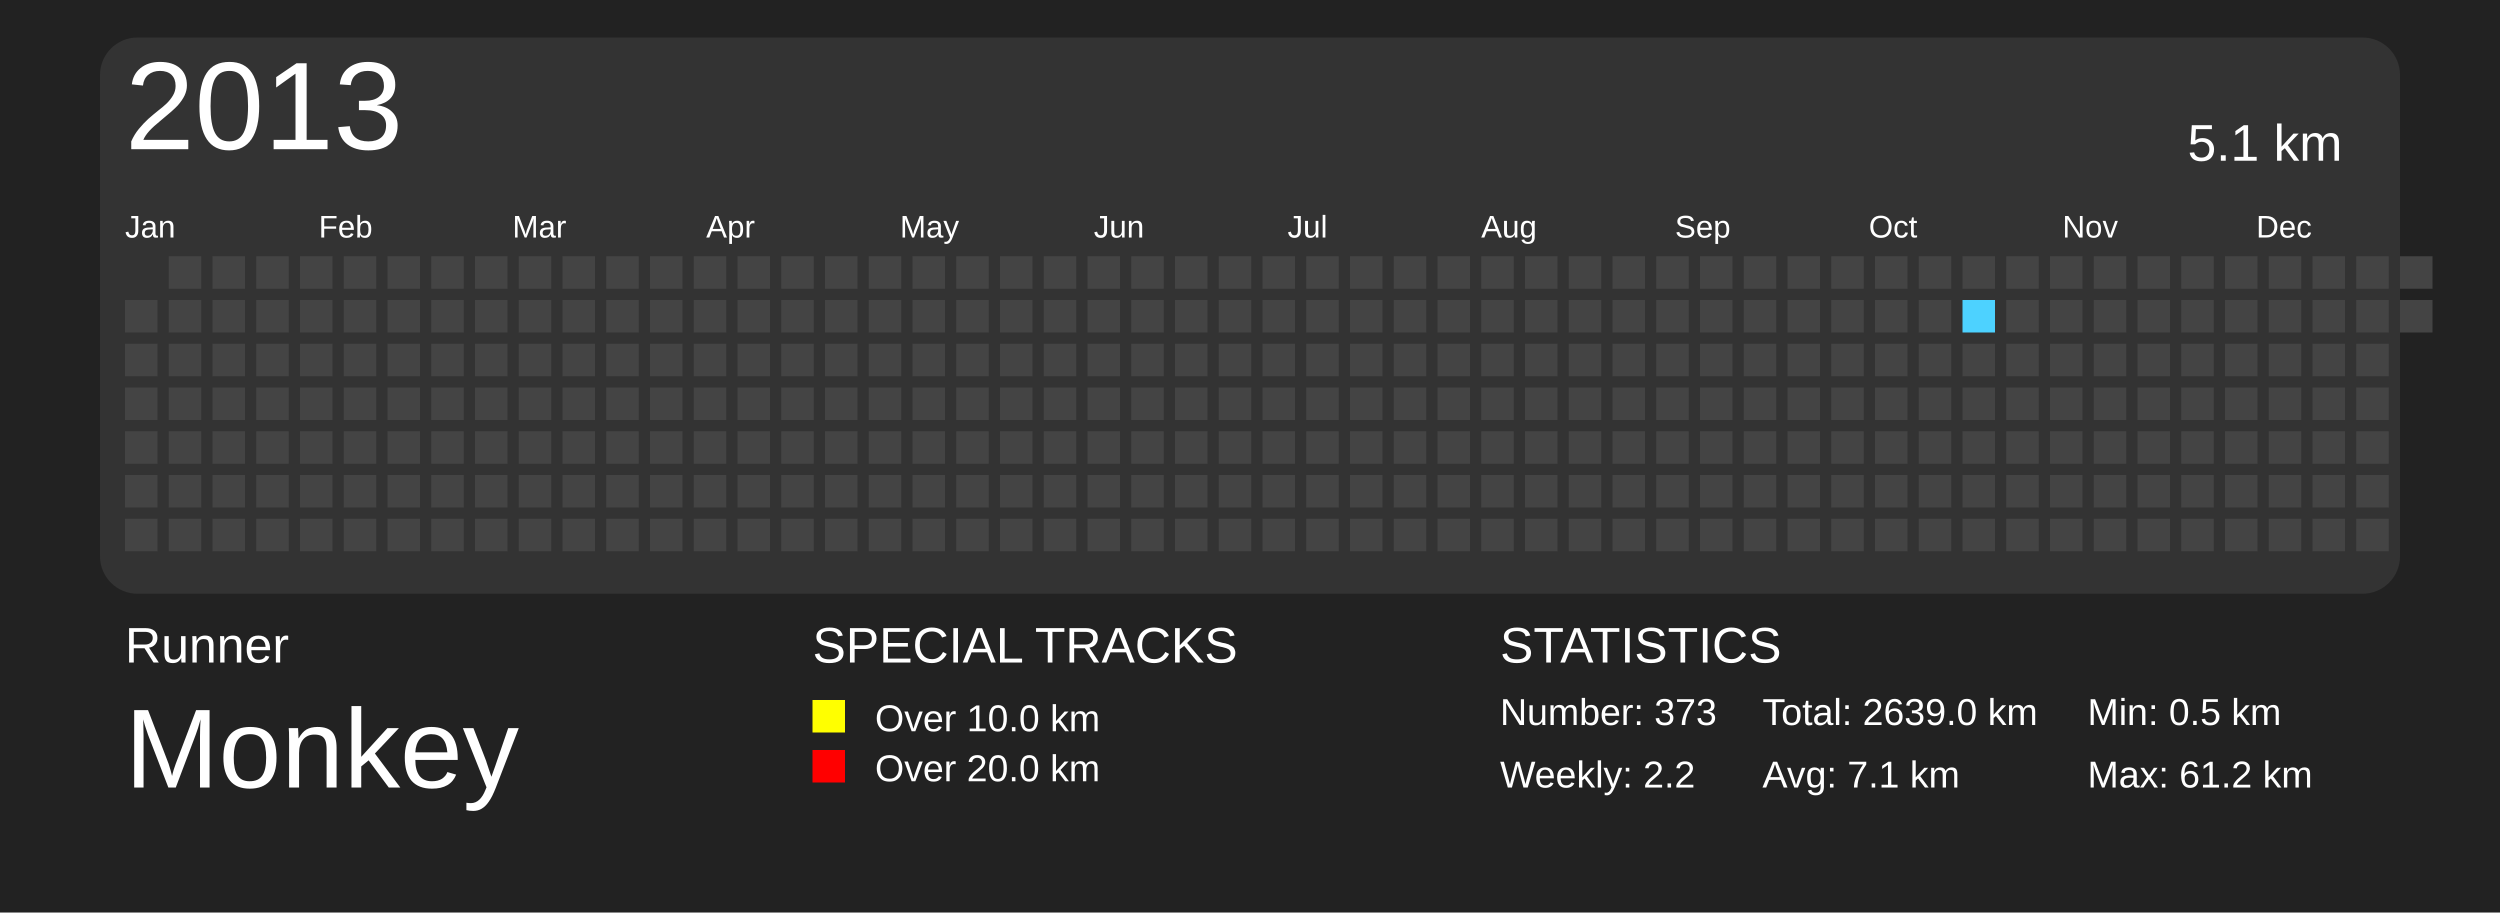
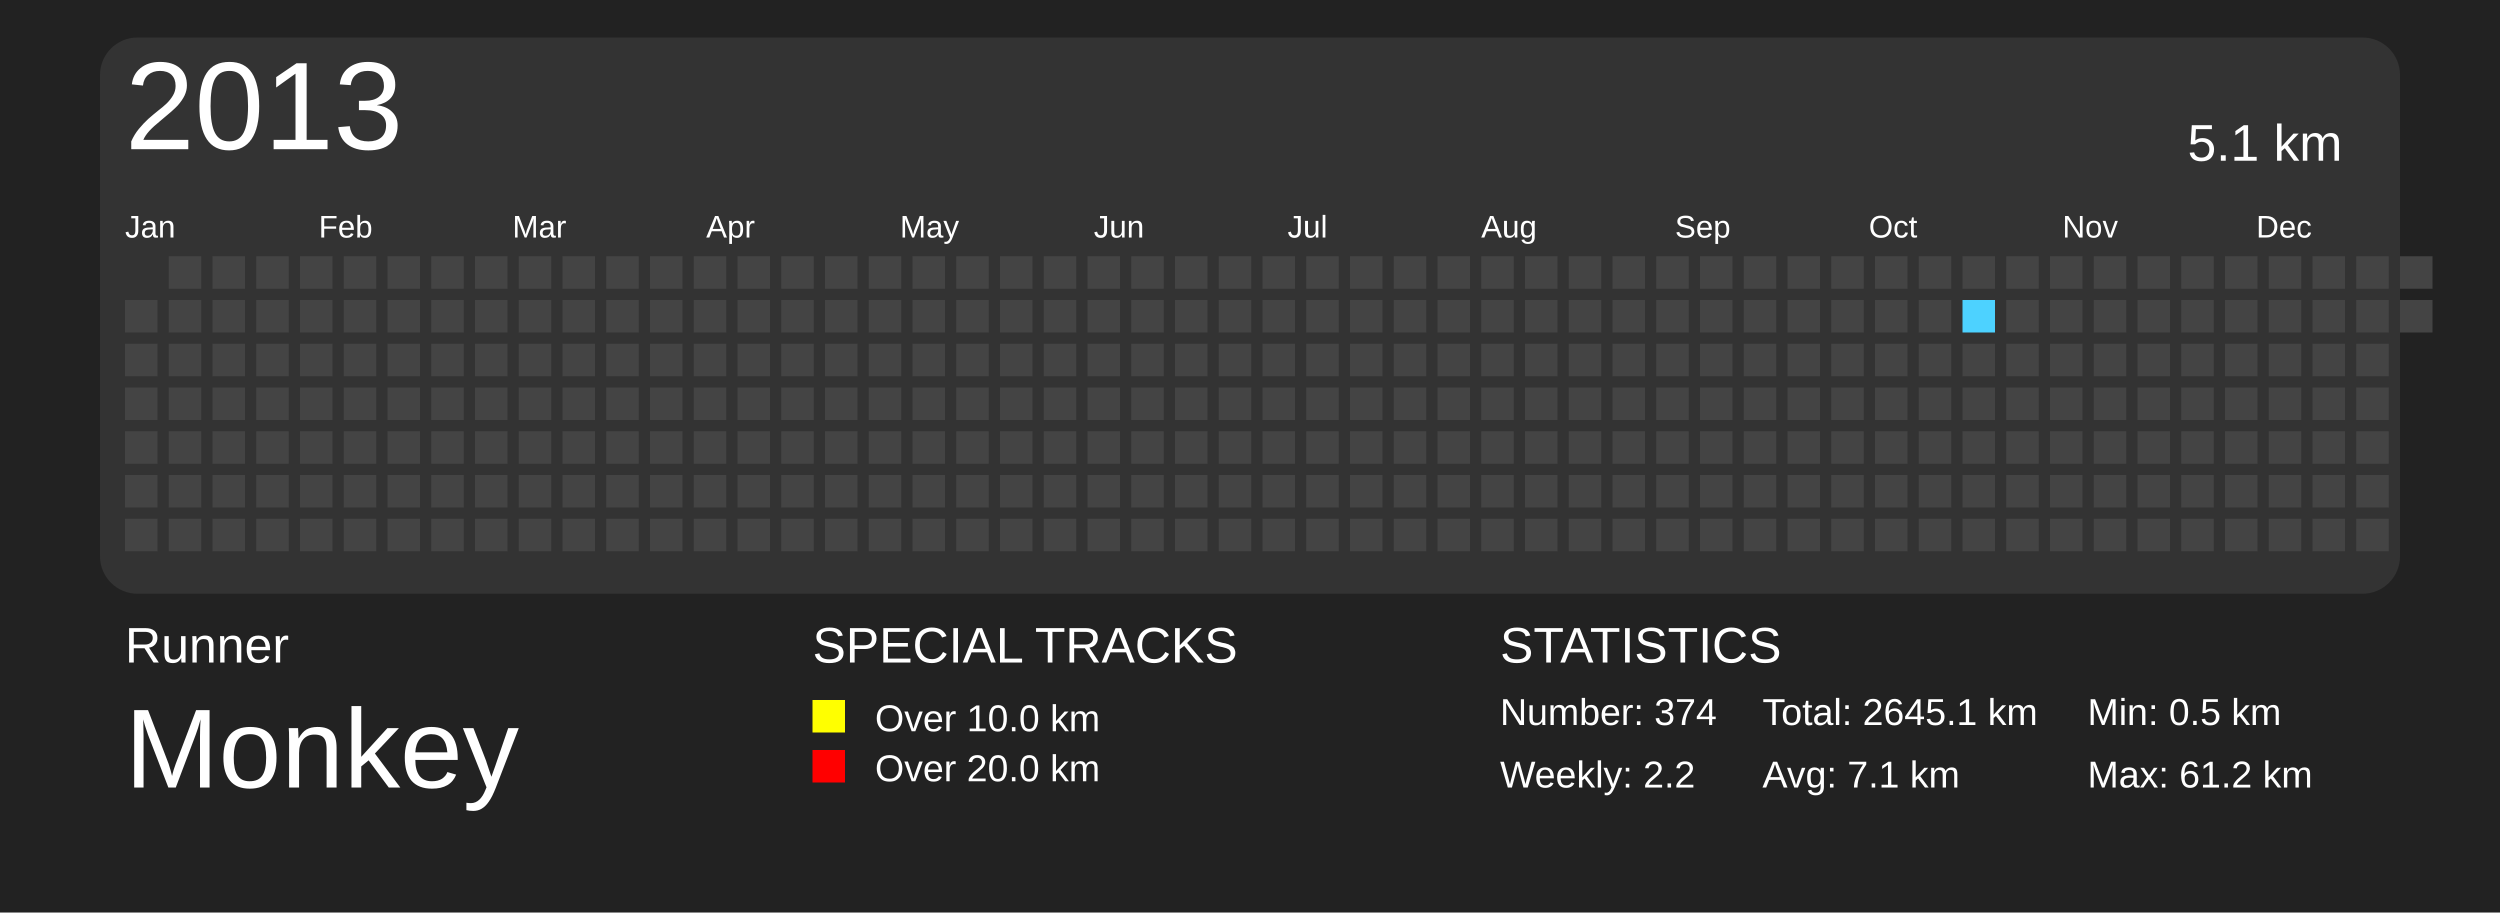
<svg xmlns="http://www.w3.org/2000/svg" baseProfile="full" height="73mm" version="1.1" viewBox="0,0,200,73" width="200mm">
  <defs>
    <pattern height="2" id="indoor-stripe" patternUnits="userSpaceOnUse" width="2">
      <line stroke="white" stroke-opacity="0.45" stroke-width="0.5" x1="0" x2="2" y1="2" y2="0" />
    </pattern>
  </defs>
  <rect fill="#222222" height="73" width="200" x="0" y="0" />
  <text fill="#FFFFFF" style="font-size:4px; font-family:Arial" x="10" y="53">Runner</text>
  <text fill="#FFFFFF" style="font-size:9px; font-family:Arial" x="10" y="63">Monkey</text>
  <text fill="#FFFFFF" style="font-size:4px; font-family:Arial" x="65" y="53">SPECIAL TRACKS</text>
  <rect fill="yellow" height="2.6" width="2.6" x="65" y="56" />
  <text fill="#FFFFFF" style="font-size:3px; font-family:Arial" x="70" y="58.5">Over 10.0 km</text>
  <rect fill="red" height="2.6" width="2.6" x="65" y="60" />
  <text fill="#FFFFFF" style="font-size:3px; font-family:Arial" x="70" y="62.5">Over 20.0 km</text>
  <text fill="#FFFFFF" style="font-size:4px; font-family:Arial" x="120" y="53">STATISTICS</text>
-   <text fill="#FFFFFF" style="font-size:3px; font-family:Arial" x="120" y="58">Number: 373</text>
+   <text fill="#FFFFFF" style="font-size:3px; font-family:Arial" x="120" y="58">Number: 374</text>
  <text fill="#FFFFFF" style="font-size:3px; font-family:Arial" x="120" y="63">Weekly: 2.2</text>
-   <text fill="#FFFFFF" style="font-size:3px; font-family:Arial" x="141" y="58">Total: 2639.0 km</text>
+   <text fill="#FFFFFF" style="font-size:3px; font-family:Arial" x="141" y="58">Total: 2645.1 km</text>
  <text fill="#FFFFFF" style="font-size:3px; font-family:Arial" x="141" y="63">Avg: 7.1 km</text>
  <text fill="#FFFFFF" style="font-size:3px; font-family:Arial" x="167" y="58">Min: 0.5 km</text>
  <text fill="#FFFFFF" style="font-size:3px; font-family:Arial" x="167" y="63">Max: 61.2 km</text>
  <rect fill="#333" height="44.5" rx="3" ry="3" width="184" x="8" y="3" />
  <text dominant-baseline="hanging" fill="#FFFFFF" style="font-size:10.0px; font-family:Arial;" x="10" y="5">2013</text>
  <text dominant-baseline="hanging" fill="#FFFFFF" style="font-size:4.125px; font-family:Arial;" x="175" y="10">5.1 km</text>
  <text fill="#FFFFFF" style="font-size:2.5px; font-family:Arial" x="10.0" y="19">Jan</text>
  <text fill="#FFFFFF" style="font-size:2.5px; font-family:Arial" x="25.5" y="19">Feb</text>
  <text fill="#FFFFFF" style="font-size:2.5px; font-family:Arial" x="41.0" y="19">Mar</text>
  <text fill="#FFFFFF" style="font-size:2.5px; font-family:Arial" x="56.5" y="19">Apr</text>
  <text fill="#FFFFFF" style="font-size:2.5px; font-family:Arial" x="72.0" y="19">May</text>
  <text fill="#FFFFFF" style="font-size:2.5px; font-family:Arial" x="87.5" y="19">Jun</text>
  <text fill="#FFFFFF" style="font-size:2.5px; font-family:Arial" x="103.0" y="19">Jul</text>
  <text fill="#FFFFFF" style="font-size:2.5px; font-family:Arial" x="118.5" y="19">Aug</text>
  <text fill="#FFFFFF" style="font-size:2.5px; font-family:Arial" x="134.0" y="19">Sep</text>
  <text fill="#FFFFFF" style="font-size:2.5px; font-family:Arial" x="149.5" y="19">Oct</text>
  <text fill="#FFFFFF" style="font-size:2.5px; font-family:Arial" x="165.0" y="19">Nov</text>
  <text fill="#FFFFFF" style="font-size:2.5px; font-family:Arial" x="180.5" y="19">Dec</text>
  <rect fill="#444444" height="2.6" width="2.6" x="10.0" y="24.0" />
  <rect fill="#444444" height="2.6" width="2.6" x="10.0" y="27.5" />
  <rect fill="#444444" height="2.6" width="2.6" x="10.0" y="31.0" />
  <rect fill="#444444" height="2.6" width="2.6" x="10.0" y="34.5" />
  <rect fill="#444444" height="2.6" width="2.6" x="10.0" y="38.0" />
  <rect fill="#444444" height="2.6" width="2.6" x="10.0" y="41.5" />
  <rect fill="#444444" height="2.6" width="2.6" x="13.5" y="20.5" />
  <rect fill="#444444" height="2.6" width="2.6" x="13.5" y="24.0" />
  <rect fill="#444444" height="2.6" width="2.6" x="13.5" y="27.5" />
  <rect fill="#444444" height="2.6" width="2.6" x="13.5" y="31.0" />
  <rect fill="#444444" height="2.6" width="2.6" x="13.5" y="34.5" />
  <rect fill="#444444" height="2.6" width="2.6" x="13.5" y="38.0" />
  <rect fill="#444444" height="2.6" width="2.6" x="13.5" y="41.5" />
  <rect fill="#444444" height="2.6" width="2.6" x="17.0" y="20.5" />
  <rect fill="#444444" height="2.6" width="2.6" x="17.0" y="24.0" />
  <rect fill="#444444" height="2.6" width="2.6" x="17.0" y="27.5" />
  <rect fill="#444444" height="2.6" width="2.6" x="17.0" y="31.0" />
  <rect fill="#444444" height="2.6" width="2.6" x="17.0" y="34.5" />
  <rect fill="#444444" height="2.6" width="2.6" x="17.0" y="38.0" />
  <rect fill="#444444" height="2.6" width="2.6" x="17.0" y="41.5" />
  <rect fill="#444444" height="2.6" width="2.6" x="20.5" y="20.5" />
  <rect fill="#444444" height="2.6" width="2.6" x="20.5" y="24.0" />
  <rect fill="#444444" height="2.6" width="2.6" x="20.5" y="27.5" />
  <rect fill="#444444" height="2.6" width="2.6" x="20.5" y="31.0" />
  <rect fill="#444444" height="2.6" width="2.6" x="20.5" y="34.5" />
  <rect fill="#444444" height="2.6" width="2.6" x="20.5" y="38.0" />
  <rect fill="#444444" height="2.6" width="2.6" x="20.5" y="41.5" />
  <rect fill="#444444" height="2.6" width="2.6" x="24.0" y="20.5" />
  <rect fill="#444444" height="2.6" width="2.6" x="24.0" y="24.0" />
  <rect fill="#444444" height="2.6" width="2.6" x="24.0" y="27.5" />
  <rect fill="#444444" height="2.6" width="2.6" x="24.0" y="31.0" />
  <rect fill="#444444" height="2.6" width="2.6" x="24.0" y="34.5" />
  <rect fill="#444444" height="2.6" width="2.6" x="24.0" y="38.0" />
  <rect fill="#444444" height="2.6" width="2.6" x="24.0" y="41.5" />
  <rect fill="#444444" height="2.6" width="2.6" x="27.5" y="20.5" />
  <rect fill="#444444" height="2.6" width="2.6" x="27.5" y="24.0" />
  <rect fill="#444444" height="2.6" width="2.6" x="27.5" y="27.5" />
  <rect fill="#444444" height="2.6" width="2.6" x="27.5" y="31.0" />
  <rect fill="#444444" height="2.6" width="2.6" x="27.5" y="34.5" />
  <rect fill="#444444" height="2.6" width="2.6" x="27.5" y="38.0" />
  <rect fill="#444444" height="2.6" width="2.6" x="27.5" y="41.5" />
  <rect fill="#444444" height="2.6" width="2.6" x="31.0" y="20.5" />
  <rect fill="#444444" height="2.6" width="2.6" x="31.0" y="24.0" />
  <rect fill="#444444" height="2.6" width="2.6" x="31.0" y="27.5" />
  <rect fill="#444444" height="2.6" width="2.6" x="31.0" y="31.0" />
  <rect fill="#444444" height="2.6" width="2.6" x="31.0" y="34.5" />
  <rect fill="#444444" height="2.6" width="2.6" x="31.0" y="38.0" />
  <rect fill="#444444" height="2.6" width="2.6" x="31.0" y="41.5" />
  <rect fill="#444444" height="2.6" width="2.6" x="34.5" y="20.5" />
  <rect fill="#444444" height="2.6" width="2.6" x="34.5" y="24.0" />
  <rect fill="#444444" height="2.6" width="2.6" x="34.5" y="27.5" />
  <rect fill="#444444" height="2.6" width="2.6" x="34.5" y="31.0" />
  <rect fill="#444444" height="2.6" width="2.6" x="34.5" y="34.5" />
  <rect fill="#444444" height="2.6" width="2.6" x="34.5" y="38.0" />
  <rect fill="#444444" height="2.6" width="2.6" x="34.5" y="41.5" />
  <rect fill="#444444" height="2.6" width="2.6" x="38.0" y="20.5" />
  <rect fill="#444444" height="2.6" width="2.6" x="38.0" y="24.0" />
  <rect fill="#444444" height="2.6" width="2.6" x="38.0" y="27.5" />
  <rect fill="#444444" height="2.6" width="2.6" x="38.0" y="31.0" />
  <rect fill="#444444" height="2.6" width="2.6" x="38.0" y="34.5" />
  <rect fill="#444444" height="2.6" width="2.6" x="38.0" y="38.0" />
  <rect fill="#444444" height="2.6" width="2.6" x="38.0" y="41.5" />
  <rect fill="#444444" height="2.6" width="2.6" x="41.5" y="20.5" />
  <rect fill="#444444" height="2.6" width="2.6" x="41.5" y="24.0" />
  <rect fill="#444444" height="2.6" width="2.6" x="41.5" y="27.5" />
  <rect fill="#444444" height="2.6" width="2.6" x="41.5" y="31.0" />
  <rect fill="#444444" height="2.6" width="2.6" x="41.5" y="34.5" />
  <rect fill="#444444" height="2.6" width="2.6" x="41.5" y="38.0" />
  <rect fill="#444444" height="2.6" width="2.6" x="41.5" y="41.5" />
  <rect fill="#444444" height="2.6" width="2.6" x="45.0" y="20.5" />
  <rect fill="#444444" height="2.6" width="2.6" x="45.0" y="24.0" />
  <rect fill="#444444" height="2.6" width="2.6" x="45.0" y="27.5" />
  <rect fill="#444444" height="2.6" width="2.6" x="45.0" y="31.0" />
  <rect fill="#444444" height="2.6" width="2.6" x="45.0" y="34.5" />
  <rect fill="#444444" height="2.6" width="2.6" x="45.0" y="38.0" />
  <rect fill="#444444" height="2.6" width="2.6" x="45.0" y="41.5" />
  <rect fill="#444444" height="2.6" width="2.6" x="48.5" y="20.5" />
  <rect fill="#444444" height="2.6" width="2.6" x="48.5" y="24.0" />
  <rect fill="#444444" height="2.6" width="2.6" x="48.5" y="27.5" />
  <rect fill="#444444" height="2.6" width="2.6" x="48.5" y="31.0" />
  <rect fill="#444444" height="2.6" width="2.6" x="48.5" y="34.5" />
  <rect fill="#444444" height="2.6" width="2.6" x="48.5" y="38.0" />
  <rect fill="#444444" height="2.6" width="2.6" x="48.5" y="41.5" />
  <rect fill="#444444" height="2.6" width="2.6" x="52.0" y="20.5" />
  <rect fill="#444444" height="2.6" width="2.6" x="52.0" y="24.0" />
  <rect fill="#444444" height="2.6" width="2.6" x="52.0" y="27.5" />
  <rect fill="#444444" height="2.6" width="2.6" x="52.0" y="31.0" />
  <rect fill="#444444" height="2.6" width="2.6" x="52.0" y="34.5" />
  <rect fill="#444444" height="2.6" width="2.6" x="52.0" y="38.0" />
  <rect fill="#444444" height="2.6" width="2.6" x="52.0" y="41.5" />
  <rect fill="#444444" height="2.6" width="2.6" x="55.5" y="20.5" />
  <rect fill="#444444" height="2.6" width="2.6" x="55.5" y="24.0" />
  <rect fill="#444444" height="2.6" width="2.6" x="55.5" y="27.5" />
  <rect fill="#444444" height="2.6" width="2.6" x="55.5" y="31.0" />
  <rect fill="#444444" height="2.6" width="2.6" x="55.5" y="34.5" />
  <rect fill="#444444" height="2.6" width="2.6" x="55.5" y="38.0" />
  <rect fill="#444444" height="2.6" width="2.6" x="55.5" y="41.5" />
  <rect fill="#444444" height="2.6" width="2.6" x="59.0" y="20.5" />
  <rect fill="#444444" height="2.6" width="2.6" x="59.0" y="24.0" />
  <rect fill="#444444" height="2.6" width="2.6" x="59.0" y="27.5" />
  <rect fill="#444444" height="2.6" width="2.6" x="59.0" y="31.0" />
  <rect fill="#444444" height="2.6" width="2.6" x="59.0" y="34.5" />
  <rect fill="#444444" height="2.6" width="2.6" x="59.0" y="38.0" />
  <rect fill="#444444" height="2.6" width="2.6" x="59.0" y="41.5" />
  <rect fill="#444444" height="2.6" width="2.6" x="62.5" y="20.5" />
  <rect fill="#444444" height="2.6" width="2.6" x="62.5" y="24.0" />
  <rect fill="#444444" height="2.6" width="2.6" x="62.5" y="27.5" />
  <rect fill="#444444" height="2.6" width="2.6" x="62.5" y="31.0" />
  <rect fill="#444444" height="2.6" width="2.6" x="62.5" y="34.5" />
  <rect fill="#444444" height="2.6" width="2.6" x="62.5" y="38.0" />
  <rect fill="#444444" height="2.6" width="2.6" x="62.5" y="41.5" />
  <rect fill="#444444" height="2.6" width="2.6" x="66.0" y="20.5" />
  <rect fill="#444444" height="2.6" width="2.6" x="66.0" y="24.0" />
  <rect fill="#444444" height="2.6" width="2.6" x="66.0" y="27.5" />
  <rect fill="#444444" height="2.6" width="2.6" x="66.0" y="31.0" />
  <rect fill="#444444" height="2.6" width="2.6" x="66.0" y="34.5" />
  <rect fill="#444444" height="2.6" width="2.6" x="66.0" y="38.0" />
  <rect fill="#444444" height="2.6" width="2.6" x="66.0" y="41.5" />
  <rect fill="#444444" height="2.6" width="2.6" x="69.5" y="20.5" />
  <rect fill="#444444" height="2.6" width="2.6" x="69.5" y="24.0" />
  <rect fill="#444444" height="2.6" width="2.6" x="69.5" y="27.5" />
  <rect fill="#444444" height="2.6" width="2.6" x="69.5" y="31.0" />
  <rect fill="#444444" height="2.6" width="2.6" x="69.5" y="34.5" />
  <rect fill="#444444" height="2.6" width="2.6" x="69.5" y="38.0" />
  <rect fill="#444444" height="2.6" width="2.6" x="69.5" y="41.5" />
  <rect fill="#444444" height="2.6" width="2.6" x="73.0" y="20.5" />
  <rect fill="#444444" height="2.6" width="2.6" x="73.0" y="24.0" />
  <rect fill="#444444" height="2.6" width="2.6" x="73.0" y="27.5" />
  <rect fill="#444444" height="2.6" width="2.6" x="73.0" y="31.0" />
  <rect fill="#444444" height="2.6" width="2.6" x="73.0" y="34.5" />
  <rect fill="#444444" height="2.6" width="2.6" x="73.0" y="38.0" />
  <rect fill="#444444" height="2.6" width="2.6" x="73.0" y="41.5" />
  <rect fill="#444444" height="2.6" width="2.6" x="76.5" y="20.5" />
  <rect fill="#444444" height="2.6" width="2.6" x="76.5" y="24.0" />
  <rect fill="#444444" height="2.6" width="2.6" x="76.5" y="27.5" />
  <rect fill="#444444" height="2.6" width="2.6" x="76.5" y="31.0" />
  <rect fill="#444444" height="2.6" width="2.6" x="76.5" y="34.5" />
  <rect fill="#444444" height="2.6" width="2.6" x="76.5" y="38.0" />
  <rect fill="#444444" height="2.6" width="2.6" x="76.5" y="41.5" />
  <rect fill="#444444" height="2.6" width="2.6" x="80.0" y="20.5" />
  <rect fill="#444444" height="2.6" width="2.6" x="80.0" y="24.0" />
  <rect fill="#444444" height="2.6" width="2.6" x="80.0" y="27.5" />
  <rect fill="#444444" height="2.6" width="2.6" x="80.0" y="31.0" />
  <rect fill="#444444" height="2.6" width="2.6" x="80.0" y="34.5" />
  <rect fill="#444444" height="2.6" width="2.6" x="80.0" y="38.0" />
  <rect fill="#444444" height="2.6" width="2.6" x="80.0" y="41.5" />
  <rect fill="#444444" height="2.6" width="2.6" x="83.5" y="20.5" />
  <rect fill="#444444" height="2.6" width="2.6" x="83.5" y="24.0" />
  <rect fill="#444444" height="2.6" width="2.6" x="83.5" y="27.5" />
  <rect fill="#444444" height="2.6" width="2.6" x="83.5" y="31.0" />
  <rect fill="#444444" height="2.6" width="2.6" x="83.5" y="34.5" />
  <rect fill="#444444" height="2.6" width="2.6" x="83.5" y="38.0" />
  <rect fill="#444444" height="2.6" width="2.6" x="83.5" y="41.5" />
  <rect fill="#444444" height="2.6" width="2.6" x="87.0" y="20.5" />
  <rect fill="#444444" height="2.6" width="2.6" x="87.0" y="24.0" />
  <rect fill="#444444" height="2.6" width="2.6" x="87.0" y="27.5" />
  <rect fill="#444444" height="2.6" width="2.6" x="87.0" y="31.0" />
  <rect fill="#444444" height="2.6" width="2.6" x="87.0" y="34.5" />
  <rect fill="#444444" height="2.6" width="2.6" x="87.0" y="38.0" />
  <rect fill="#444444" height="2.6" width="2.6" x="87.0" y="41.5" />
  <rect fill="#444444" height="2.6" width="2.6" x="90.5" y="20.5" />
  <rect fill="#444444" height="2.6" width="2.6" x="90.5" y="24.0" />
  <rect fill="#444444" height="2.6" width="2.6" x="90.5" y="27.5" />
  <rect fill="#444444" height="2.6" width="2.6" x="90.5" y="31.0" />
  <rect fill="#444444" height="2.6" width="2.6" x="90.5" y="34.5" />
  <rect fill="#444444" height="2.6" width="2.6" x="90.5" y="38.0" />
  <rect fill="#444444" height="2.6" width="2.6" x="90.5" y="41.5" />
  <rect fill="#444444" height="2.6" width="2.6" x="94.0" y="20.5" />
  <rect fill="#444444" height="2.6" width="2.6" x="94.0" y="24.0" />
  <rect fill="#444444" height="2.6" width="2.6" x="94.0" y="27.5" />
  <rect fill="#444444" height="2.6" width="2.6" x="94.0" y="31.0" />
  <rect fill="#444444" height="2.6" width="2.6" x="94.0" y="34.5" />
  <rect fill="#444444" height="2.6" width="2.6" x="94.0" y="38.0" />
  <rect fill="#444444" height="2.6" width="2.6" x="94.0" y="41.5" />
  <rect fill="#444444" height="2.6" width="2.6" x="97.5" y="20.5" />
  <rect fill="#444444" height="2.6" width="2.6" x="97.5" y="24.0" />
  <rect fill="#444444" height="2.6" width="2.6" x="97.5" y="27.5" />
  <rect fill="#444444" height="2.6" width="2.6" x="97.5" y="31.0" />
  <rect fill="#444444" height="2.6" width="2.6" x="97.5" y="34.5" />
  <rect fill="#444444" height="2.6" width="2.6" x="97.5" y="38.0" />
  <rect fill="#444444" height="2.6" width="2.6" x="97.5" y="41.5" />
  <rect fill="#444444" height="2.6" width="2.6" x="101.0" y="20.5" />
  <rect fill="#444444" height="2.6" width="2.6" x="101.0" y="24.0" />
  <rect fill="#444444" height="2.6" width="2.6" x="101.0" y="27.5" />
  <rect fill="#444444" height="2.6" width="2.6" x="101.0" y="31.0" />
  <rect fill="#444444" height="2.6" width="2.6" x="101.0" y="34.5" />
  <rect fill="#444444" height="2.6" width="2.6" x="101.0" y="38.0" />
  <rect fill="#444444" height="2.6" width="2.6" x="101.0" y="41.5" />
  <rect fill="#444444" height="2.6" width="2.6" x="104.5" y="20.5" />
  <rect fill="#444444" height="2.6" width="2.6" x="104.5" y="24.0" />
  <rect fill="#444444" height="2.6" width="2.6" x="104.5" y="27.5" />
  <rect fill="#444444" height="2.6" width="2.6" x="104.5" y="31.0" />
  <rect fill="#444444" height="2.6" width="2.6" x="104.5" y="34.5" />
  <rect fill="#444444" height="2.6" width="2.6" x="104.5" y="38.0" />
  <rect fill="#444444" height="2.6" width="2.6" x="104.5" y="41.5" />
  <rect fill="#444444" height="2.6" width="2.6" x="108.0" y="20.5" />
  <rect fill="#444444" height="2.6" width="2.6" x="108.0" y="24.0" />
  <rect fill="#444444" height="2.6" width="2.6" x="108.0" y="27.5" />
  <rect fill="#444444" height="2.6" width="2.6" x="108.0" y="31.0" />
  <rect fill="#444444" height="2.6" width="2.6" x="108.0" y="34.5" />
  <rect fill="#444444" height="2.6" width="2.6" x="108.0" y="38.0" />
  <rect fill="#444444" height="2.6" width="2.6" x="108.0" y="41.5" />
  <rect fill="#444444" height="2.6" width="2.6" x="111.5" y="20.5" />
  <rect fill="#444444" height="2.6" width="2.6" x="111.5" y="24.0" />
  <rect fill="#444444" height="2.6" width="2.6" x="111.5" y="27.5" />
  <rect fill="#444444" height="2.6" width="2.6" x="111.5" y="31.0" />
  <rect fill="#444444" height="2.6" width="2.6" x="111.5" y="34.5" />
  <rect fill="#444444" height="2.6" width="2.6" x="111.5" y="38.0" />
  <rect fill="#444444" height="2.6" width="2.6" x="111.5" y="41.5" />
  <rect fill="#444444" height="2.6" width="2.6" x="115.0" y="20.5" />
  <rect fill="#444444" height="2.6" width="2.6" x="115.0" y="24.0" />
  <rect fill="#444444" height="2.6" width="2.6" x="115.0" y="27.5" />
  <rect fill="#444444" height="2.6" width="2.6" x="115.0" y="31.0" />
  <rect fill="#444444" height="2.6" width="2.6" x="115.0" y="34.5" />
  <rect fill="#444444" height="2.6" width="2.6" x="115.0" y="38.0" />
  <rect fill="#444444" height="2.6" width="2.6" x="115.0" y="41.5" />
  <rect fill="#444444" height="2.6" width="2.6" x="118.5" y="20.5" />
  <rect fill="#444444" height="2.6" width="2.6" x="118.5" y="24.0" />
  <rect fill="#444444" height="2.6" width="2.6" x="118.5" y="27.5" />
  <rect fill="#444444" height="2.6" width="2.6" x="118.5" y="31.0" />
  <rect fill="#444444" height="2.6" width="2.6" x="118.5" y="34.5" />
  <rect fill="#444444" height="2.6" width="2.6" x="118.5" y="38.0" />
  <rect fill="#444444" height="2.6" width="2.6" x="118.5" y="41.5" />
  <rect fill="#444444" height="2.6" width="2.6" x="122.0" y="20.5" />
  <rect fill="#444444" height="2.6" width="2.6" x="122.0" y="24.0" />
  <rect fill="#444444" height="2.6" width="2.6" x="122.0" y="27.5" />
  <rect fill="#444444" height="2.6" width="2.6" x="122.0" y="31.0" />
  <rect fill="#444444" height="2.6" width="2.6" x="122.0" y="34.5" />
  <rect fill="#444444" height="2.6" width="2.6" x="122.0" y="38.0" />
  <rect fill="#444444" height="2.6" width="2.6" x="122.0" y="41.5" />
  <rect fill="#444444" height="2.6" width="2.6" x="125.5" y="20.5" />
  <rect fill="#444444" height="2.6" width="2.6" x="125.5" y="24.0" />
  <rect fill="#444444" height="2.6" width="2.6" x="125.5" y="27.5" />
  <rect fill="#444444" height="2.6" width="2.6" x="125.5" y="31.0" />
  <rect fill="#444444" height="2.6" width="2.6" x="125.5" y="34.5" />
  <rect fill="#444444" height="2.6" width="2.6" x="125.5" y="38.0" />
  <rect fill="#444444" height="2.6" width="2.6" x="125.5" y="41.5" />
  <rect fill="#444444" height="2.6" width="2.6" x="129.0" y="20.5" />
  <rect fill="#444444" height="2.6" width="2.6" x="129.0" y="24.0" />
  <rect fill="#444444" height="2.6" width="2.6" x="129.0" y="27.5" />
  <rect fill="#444444" height="2.6" width="2.6" x="129.0" y="31.0" />
  <rect fill="#444444" height="2.6" width="2.6" x="129.0" y="34.5" />
  <rect fill="#444444" height="2.6" width="2.6" x="129.0" y="38.0" />
  <rect fill="#444444" height="2.6" width="2.6" x="129.0" y="41.5" />
  <rect fill="#444444" height="2.6" width="2.6" x="132.5" y="20.5" />
  <rect fill="#444444" height="2.6" width="2.6" x="132.5" y="24.0" />
  <rect fill="#444444" height="2.6" width="2.6" x="132.5" y="27.5" />
  <rect fill="#444444" height="2.6" width="2.6" x="132.5" y="31.0" />
  <rect fill="#444444" height="2.6" width="2.6" x="132.5" y="34.5" />
  <rect fill="#444444" height="2.6" width="2.6" x="132.5" y="38.0" />
  <rect fill="#444444" height="2.6" width="2.6" x="132.5" y="41.5" />
  <rect fill="#444444" height="2.6" width="2.6" x="136.0" y="20.5" />
  <rect fill="#444444" height="2.6" width="2.6" x="136.0" y="24.0" />
  <rect fill="#444444" height="2.6" width="2.6" x="136.0" y="27.5" />
  <rect fill="#444444" height="2.6" width="2.6" x="136.0" y="31.0" />
  <rect fill="#444444" height="2.6" width="2.6" x="136.0" y="34.5" />
  <rect fill="#444444" height="2.6" width="2.6" x="136.0" y="38.0" />
  <rect fill="#444444" height="2.6" width="2.6" x="136.0" y="41.5" />
  <rect fill="#444444" height="2.6" width="2.6" x="139.5" y="20.5" />
  <rect fill="#444444" height="2.6" width="2.6" x="139.5" y="24.0" />
  <rect fill="#444444" height="2.6" width="2.6" x="139.5" y="27.5" />
  <rect fill="#444444" height="2.6" width="2.6" x="139.5" y="31.0" />
  <rect fill="#444444" height="2.6" width="2.6" x="139.5" y="34.5" />
  <rect fill="#444444" height="2.6" width="2.6" x="139.5" y="38.0" />
  <rect fill="#444444" height="2.6" width="2.6" x="139.5" y="41.5" />
  <rect fill="#444444" height="2.6" width="2.6" x="143.0" y="20.5" />
  <rect fill="#444444" height="2.6" width="2.6" x="143.0" y="24.0" />
  <rect fill="#444444" height="2.6" width="2.6" x="143.0" y="27.5" />
  <rect fill="#444444" height="2.6" width="2.6" x="143.0" y="31.0" />
  <rect fill="#444444" height="2.6" width="2.6" x="143.0" y="34.5" />
  <rect fill="#444444" height="2.6" width="2.6" x="143.0" y="38.0" />
  <rect fill="#444444" height="2.6" width="2.6" x="143.0" y="41.5" />
  <rect fill="#444444" height="2.6" width="2.6" x="146.5" y="20.5" />
  <rect fill="#444444" height="2.6" width="2.6" x="146.5" y="24.0" />
  <rect fill="#444444" height="2.6" width="2.6" x="146.5" y="27.5" />
  <rect fill="#444444" height="2.6" width="2.6" x="146.5" y="31.0" />
  <rect fill="#444444" height="2.6" width="2.6" x="146.5" y="34.5" />
  <rect fill="#444444" height="2.6" width="2.6" x="146.5" y="38.0" />
  <rect fill="#444444" height="2.6" width="2.6" x="146.5" y="41.5" />
  <rect fill="#444444" height="2.6" width="2.6" x="150.0" y="20.5" />
  <rect fill="#444444" height="2.6" width="2.6" x="150.0" y="24.0" />
  <rect fill="#444444" height="2.6" width="2.6" x="150.0" y="27.5" />
  <rect fill="#444444" height="2.6" width="2.6" x="150.0" y="31.0" />
  <rect fill="#444444" height="2.6" width="2.6" x="150.0" y="34.5" />
  <rect fill="#444444" height="2.6" width="2.6" x="150.0" y="38.0" />
  <rect fill="#444444" height="2.6" width="2.6" x="150.0" y="41.5" />
  <rect fill="#444444" height="2.6" width="2.6" x="153.5" y="20.5" />
  <rect fill="#444444" height="2.6" width="2.6" x="153.5" y="24.0" />
  <rect fill="#444444" height="2.6" width="2.6" x="153.5" y="27.5" />
  <rect fill="#444444" height="2.6" width="2.6" x="153.5" y="31.0" />
  <rect fill="#444444" height="2.6" width="2.6" x="153.5" y="34.5" />
  <rect fill="#444444" height="2.6" width="2.6" x="153.5" y="38.0" />
  <rect fill="#444444" height="2.6" width="2.6" x="153.5" y="41.5" />
  <rect fill="#444444" height="2.6" width="2.6" x="157.0" y="20.5" />
  <rect fill="#4DD2FF" height="2.6" width="2.6" x="157.0" y="24.0" />
  <rect fill="#444444" height="2.6" width="2.6" x="157.0" y="27.5" />
  <rect fill="#444444" height="2.6" width="2.6" x="157.0" y="31.0" />
  <rect fill="#444444" height="2.6" width="2.6" x="157.0" y="34.5" />
  <rect fill="#444444" height="2.6" width="2.6" x="157.0" y="38.0" />
  <rect fill="#444444" height="2.6" width="2.6" x="157.0" y="41.5" />
  <rect fill="#444444" height="2.6" width="2.6" x="160.5" y="20.5" />
  <rect fill="#444444" height="2.6" width="2.6" x="160.5" y="24.0" />
  <rect fill="#444444" height="2.6" width="2.6" x="160.5" y="27.5" />
  <rect fill="#444444" height="2.6" width="2.6" x="160.5" y="31.0" />
  <rect fill="#444444" height="2.6" width="2.6" x="160.5" y="34.5" />
  <rect fill="#444444" height="2.6" width="2.6" x="160.5" y="38.0" />
  <rect fill="#444444" height="2.6" width="2.6" x="160.5" y="41.5" />
  <rect fill="#444444" height="2.6" width="2.6" x="164.0" y="20.5" />
  <rect fill="#444444" height="2.6" width="2.6" x="164.0" y="24.0" />
  <rect fill="#444444" height="2.6" width="2.6" x="164.0" y="27.5" />
  <rect fill="#444444" height="2.6" width="2.6" x="164.0" y="31.0" />
  <rect fill="#444444" height="2.6" width="2.6" x="164.0" y="34.5" />
  <rect fill="#444444" height="2.6" width="2.6" x="164.0" y="38.0" />
  <rect fill="#444444" height="2.6" width="2.6" x="164.0" y="41.5" />
  <rect fill="#444444" height="2.6" width="2.6" x="167.5" y="20.5" />
  <rect fill="#444444" height="2.6" width="2.6" x="167.5" y="24.0" />
  <rect fill="#444444" height="2.6" width="2.6" x="167.5" y="27.5" />
  <rect fill="#444444" height="2.6" width="2.6" x="167.5" y="31.0" />
  <rect fill="#444444" height="2.6" width="2.6" x="167.5" y="34.5" />
  <rect fill="#444444" height="2.6" width="2.6" x="167.5" y="38.0" />
  <rect fill="#444444" height="2.6" width="2.6" x="167.5" y="41.5" />
  <rect fill="#444444" height="2.6" width="2.6" x="171.0" y="20.5" />
  <rect fill="#444444" height="2.6" width="2.6" x="171.0" y="24.0" />
  <rect fill="#444444" height="2.6" width="2.6" x="171.0" y="27.5" />
  <rect fill="#444444" height="2.6" width="2.6" x="171.0" y="31.0" />
  <rect fill="#444444" height="2.6" width="2.6" x="171.0" y="34.5" />
  <rect fill="#444444" height="2.6" width="2.6" x="171.0" y="38.0" />
  <rect fill="#444444" height="2.6" width="2.6" x="171.0" y="41.5" />
  <rect fill="#444444" height="2.6" width="2.6" x="174.5" y="20.5" />
  <rect fill="#444444" height="2.6" width="2.6" x="174.5" y="24.0" />
  <rect fill="#444444" height="2.6" width="2.6" x="174.5" y="27.5" />
  <rect fill="#444444" height="2.6" width="2.6" x="174.5" y="31.0" />
  <rect fill="#444444" height="2.6" width="2.6" x="174.5" y="34.5" />
  <rect fill="#444444" height="2.6" width="2.6" x="174.5" y="38.0" />
  <rect fill="#444444" height="2.6" width="2.6" x="174.5" y="41.5" />
  <rect fill="#444444" height="2.6" width="2.6" x="178.0" y="20.5" />
  <rect fill="#444444" height="2.6" width="2.6" x="178.0" y="24.0" />
  <rect fill="#444444" height="2.6" width="2.6" x="178.0" y="27.5" />
  <rect fill="#444444" height="2.6" width="2.6" x="178.0" y="31.0" />
  <rect fill="#444444" height="2.6" width="2.6" x="178.0" y="34.5" />
  <rect fill="#444444" height="2.6" width="2.6" x="178.0" y="38.0" />
  <rect fill="#444444" height="2.6" width="2.6" x="178.0" y="41.5" />
  <rect fill="#444444" height="2.6" width="2.6" x="181.5" y="20.5" />
  <rect fill="#444444" height="2.6" width="2.6" x="181.5" y="24.0" />
  <rect fill="#444444" height="2.6" width="2.6" x="181.5" y="27.5" />
  <rect fill="#444444" height="2.6" width="2.6" x="181.5" y="31.0" />
  <rect fill="#444444" height="2.6" width="2.6" x="181.5" y="34.5" />
  <rect fill="#444444" height="2.6" width="2.6" x="181.5" y="38.0" />
  <rect fill="#444444" height="2.6" width="2.6" x="181.5" y="41.5" />
  <rect fill="#444444" height="2.6" width="2.6" x="185.0" y="20.5" />
  <rect fill="#444444" height="2.6" width="2.6" x="185.0" y="24.0" />
  <rect fill="#444444" height="2.6" width="2.6" x="185.0" y="27.5" />
  <rect fill="#444444" height="2.6" width="2.6" x="185.0" y="31.0" />
  <rect fill="#444444" height="2.6" width="2.6" x="185.0" y="34.5" />
  <rect fill="#444444" height="2.6" width="2.6" x="185.0" y="38.0" />
  <rect fill="#444444" height="2.6" width="2.6" x="185.0" y="41.5" />
  <rect fill="#444444" height="2.6" width="2.6" x="188.5" y="20.5" />
  <rect fill="#444444" height="2.6" width="2.6" x="188.5" y="24.0" />
  <rect fill="#444444" height="2.6" width="2.6" x="188.5" y="27.5" />
  <rect fill="#444444" height="2.6" width="2.6" x="188.5" y="31.0" />
  <rect fill="#444444" height="2.6" width="2.6" x="188.5" y="34.5" />
  <rect fill="#444444" height="2.6" width="2.6" x="188.5" y="38.0" />
  <rect fill="#444444" height="2.6" width="2.6" x="188.5" y="41.5" />
  <rect fill="#444444" height="2.6" width="2.6" x="192.0" y="20.5" />
  <rect fill="#444444" height="2.6" width="2.6" x="192.0" y="24.0" />
</svg>
